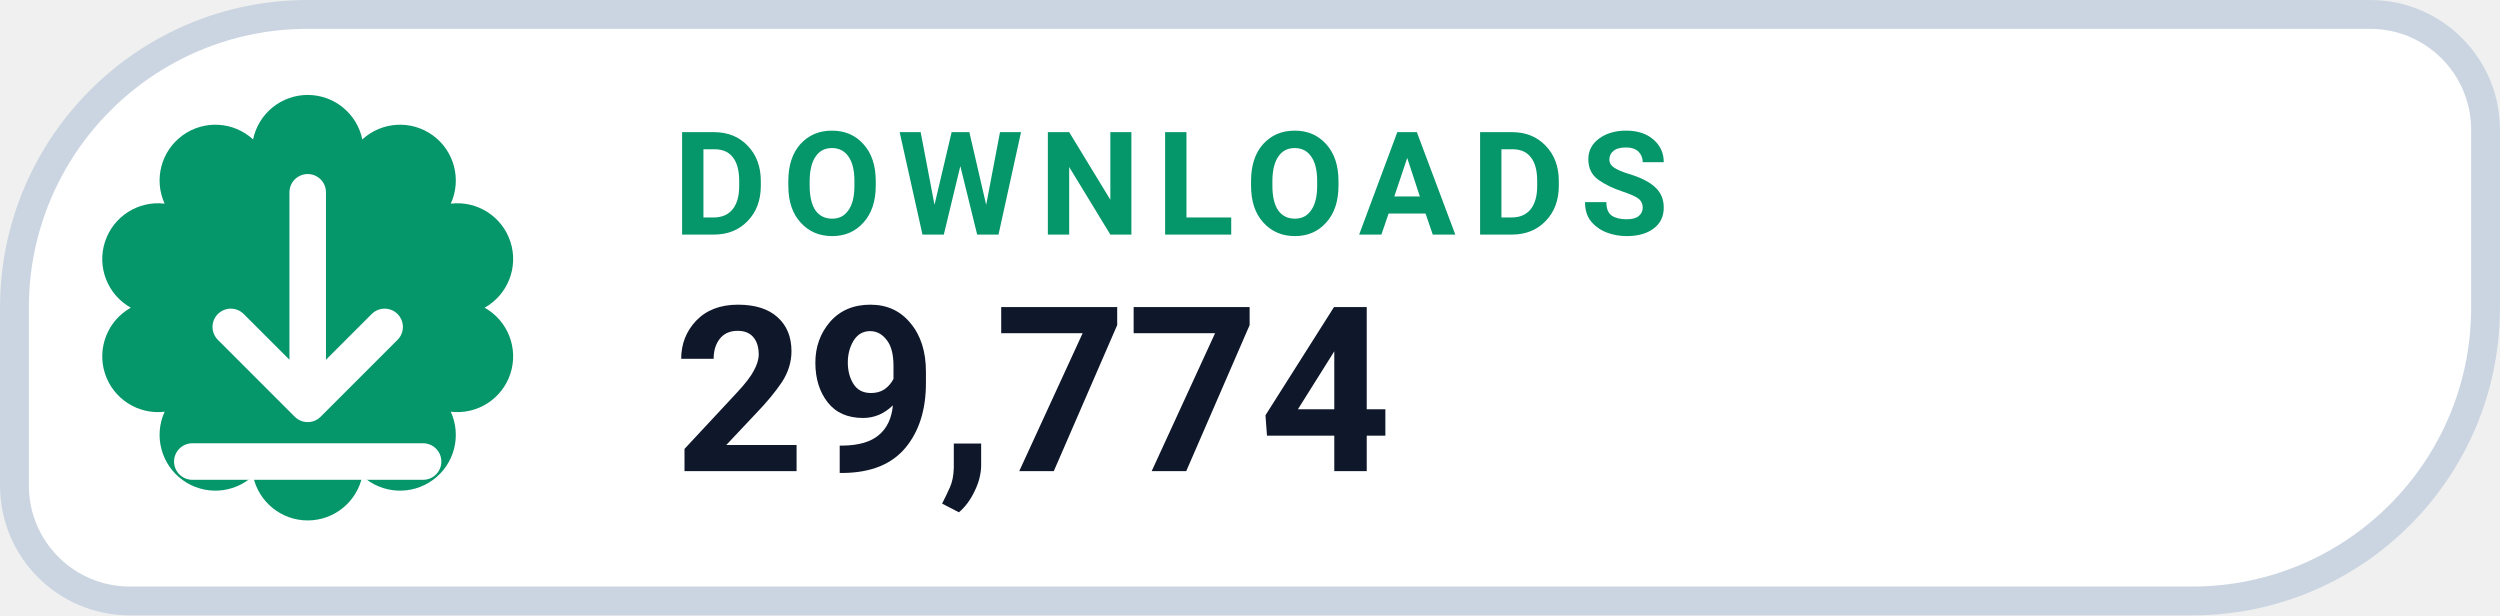
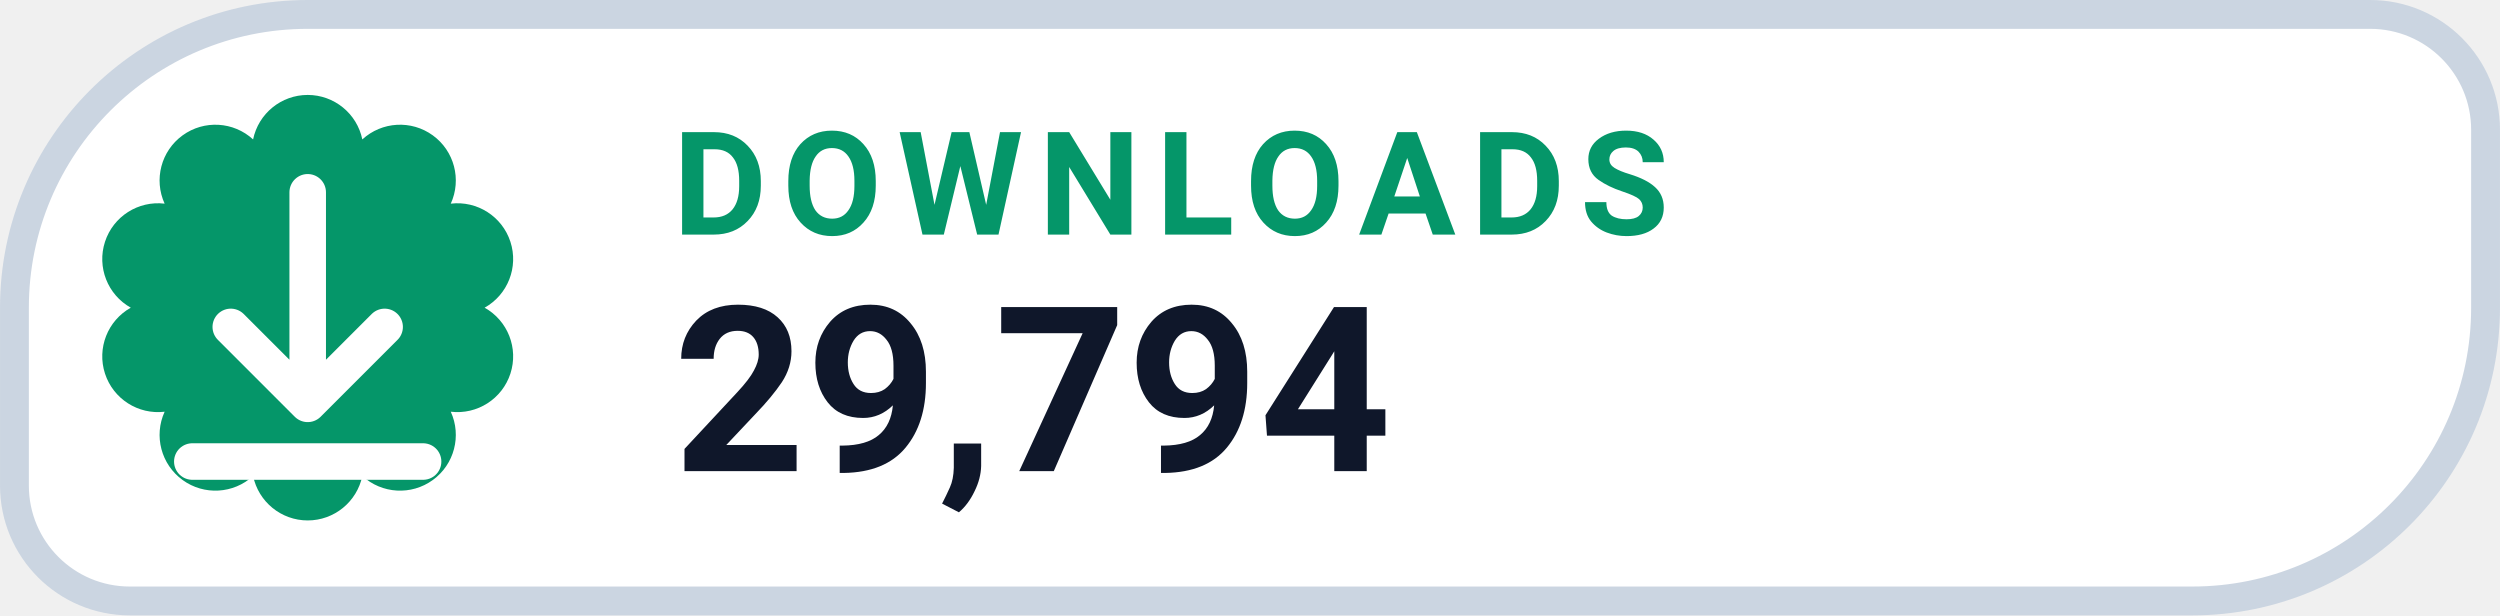
- <svg xmlns="http://www.w3.org/2000/svg" width="126" height="31.015" viewBox="0 0 130 32" role="img" aria-label="DOWNLOADS 29,774">
+ <svg xmlns="http://www.w3.org/2000/svg" width="126" height="31.015" viewBox="0 0 130 32" role="img" aria-label="DOWNLOADS 29,794">
  <path d="M 16.00 0.75 H 123.25 A 6.00 6.00 0 0 1 129.25 6.75 V 16.00 A 15.25 15.25 0 0 1 114.00 31.25 H 6.75 A 6.00 6.00 0 0 1 0.75 25.25 V 16.00 A 15.25 15.25 0 0 1 16.00 0.75 Z" fill="#FFFFFF" stroke="#CBD5E1" stroke-width="1.5" />
  <path d="M 13.16 7.25 A 2.90 2.90 0 0 1 18.84 7.25 A 2.90 2.90 0 0 1 23.44 10.59 A 2.90 2.90 0 0 1 25.20 16.00 A 2.90 2.90 0 0 1 23.44 21.41 A 2.90 2.90 0 0 1 18.84 24.75 A 2.90 2.90 0 0 1 13.16 24.75 A 2.90 2.90 0 0 1 8.56 21.41 A 2.90 2.90 0 0 1 6.80 16.00 A 2.90 2.90 0 0 1 8.56 10.59 A 2.90 2.90 0 0 1 13.16 7.25 Z" fill="#059669" />
  <g transform="translate(16 16)" style="color:#FFFFFF;">
    <path d="M0 -6 v11 m0 0 l4 -4 m-4 4 l-4 -4 M-6 8 h12" fill="none" stroke="currentColor" stroke-width="1.9" stroke-linecap="round" stroke-linejoin="round" />
  </g>
  <text x="35" y="12.2" fill="#059669" font-family="-apple-system,BlinkMacSystemFont,'Segoe UI',Roboto,Helvetica,Arial,sans-serif" font-size="7.5" font-weight="700" letter-spacing=".8">DOWNLOADS</text>
-   <text x="35" y="24.5" fill="#0F172A" font-family="-apple-system,BlinkMacSystemFont,'Segoe UI',Roboto,Helvetica,Arial,sans-serif" font-size="12" font-weight="750">29,774</text>
+   <text x="35" y="24.5" fill="#0F172A" font-family="-apple-system,BlinkMacSystemFont,'Segoe UI',Roboto,Helvetica,Arial,sans-serif" font-size="12" font-weight="750">29,794</text>
</svg>
